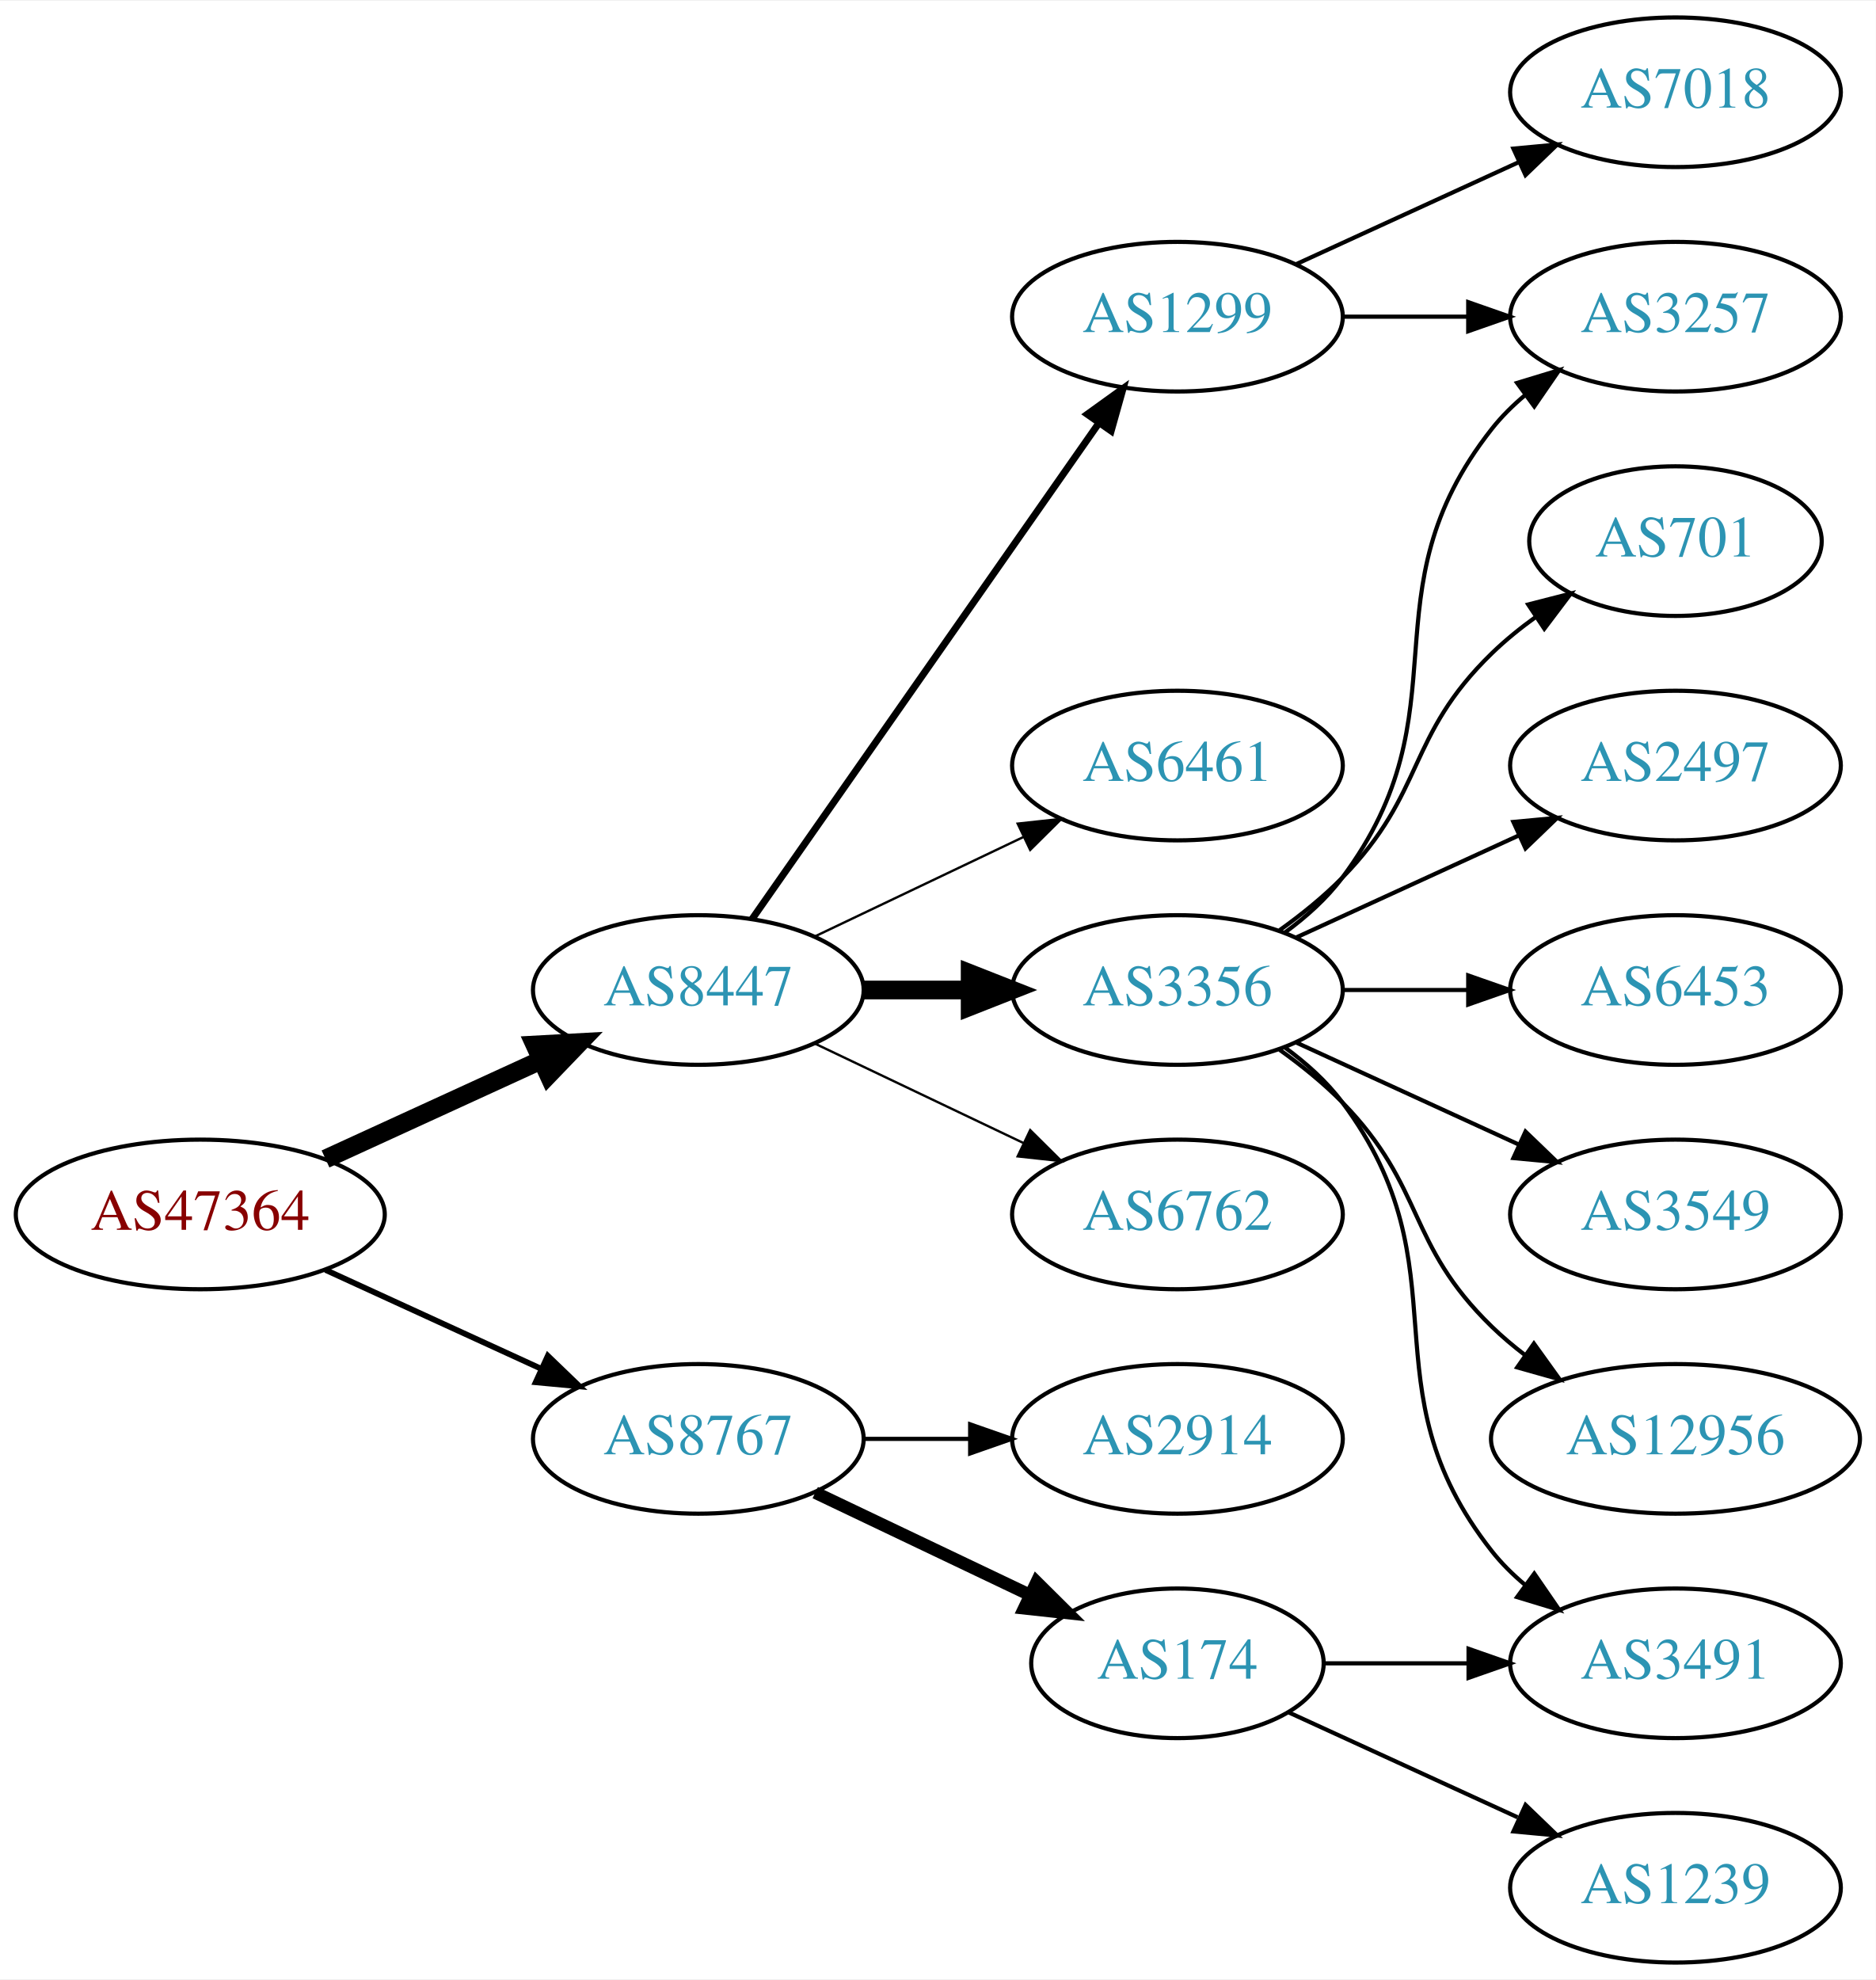
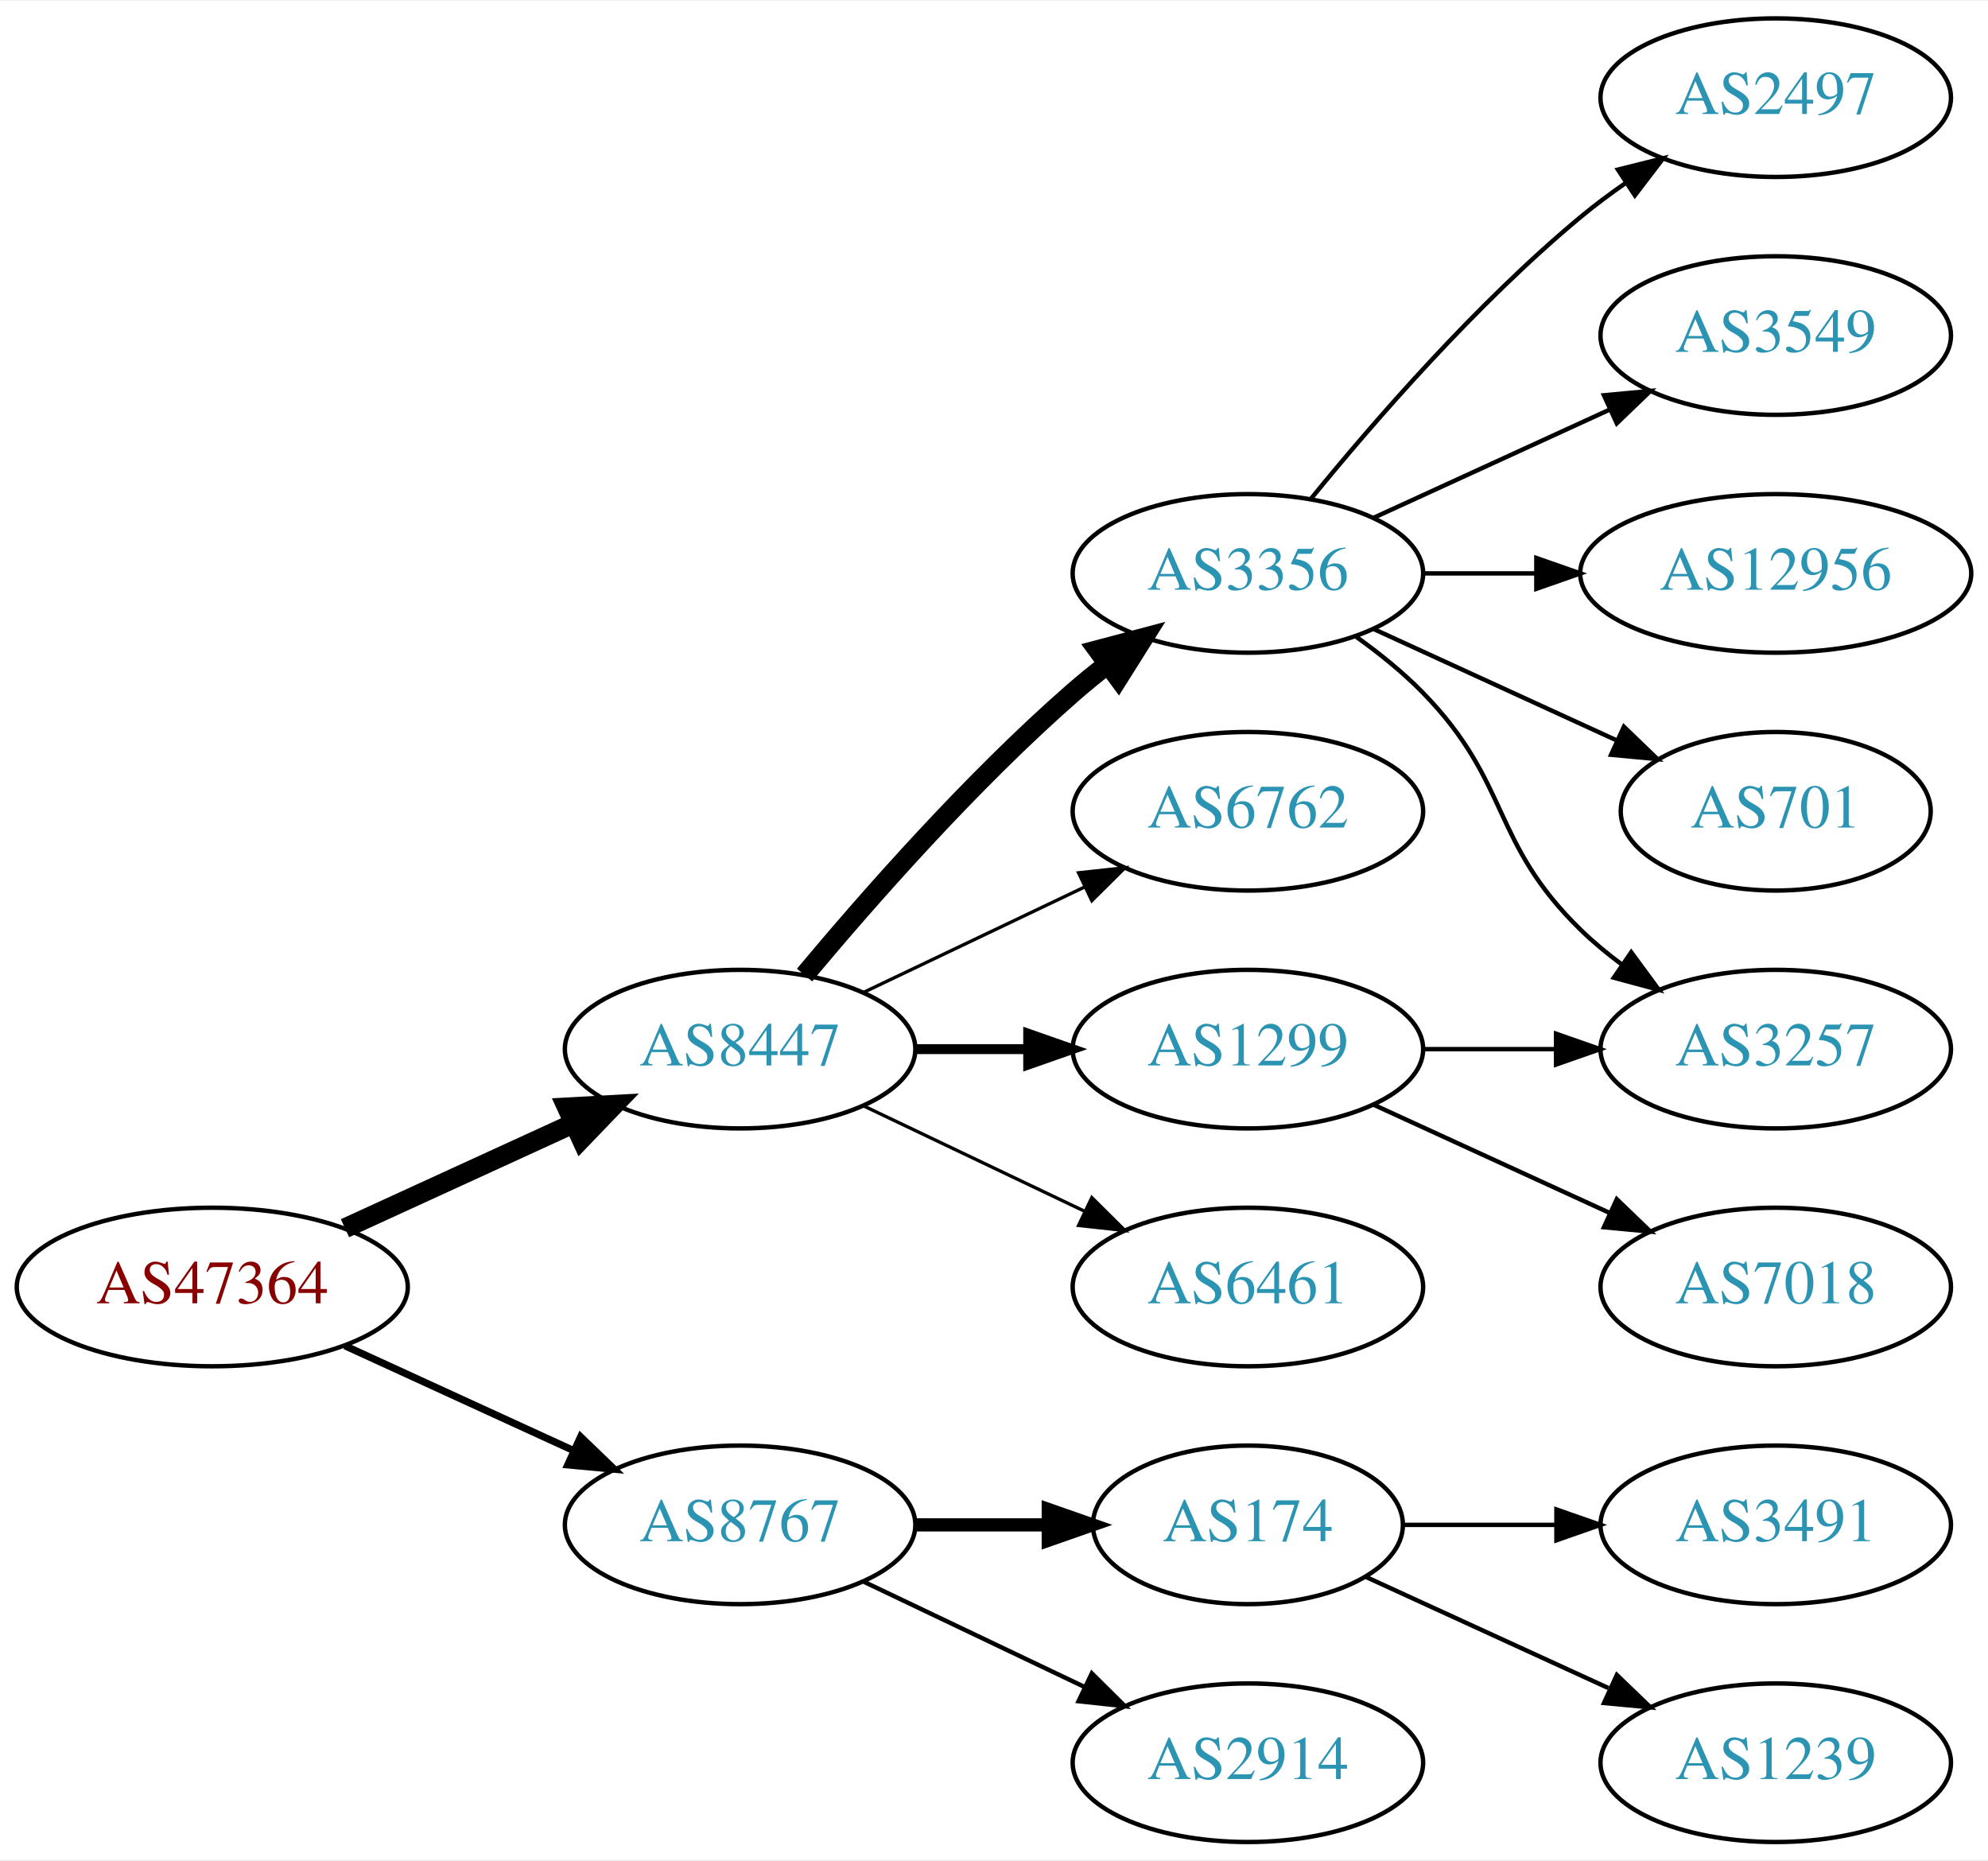
- <svg xmlns="http://www.w3.org/2000/svg" xmlns:xlink="http://www.w3.org/1999/xlink" width="451pt" height="476pt" viewBox="0.00 0.00 451.37 476.00">
-   <g id="graph0" class="graph" transform="scale(1 1) rotate(0) translate(4 472)">
-     <polygon fill="white" stroke="none" points="-4,4 -4,-472 447.37,-472 447.37,4 -4,4" />
+ <svg xmlns="http://www.w3.org/2000/svg" xmlns:xlink="http://www.w3.org/1999/xlink" width="451pt" height="422pt" viewBox="0.00 0.00 451.37 422.00">
+   <g id="graph0" class="graph" transform="scale(1 1) rotate(0) translate(4 418)">
+     <polygon fill="white" stroke="none" points="-4,4 -4,-418 447.37,-418 447.37,4 -4,4" />
    <g id="node1" class="node">
      <g id="a_node1">
        <a xlink:href="/asn/47364" xlink:title="AS47364 ~ Plansee Group Service Gmbh [AT]">
-           <ellipse fill="#ffffff" stroke="black" cx="44.196" cy="-180" rx="44.393" ry="18" />
-           <text text-anchor="middle" x="44.196" y="-176.3" font-family="Times,serif" font-size="14.00" fill="#880000">AS47364</text>
+           <ellipse fill="#ffffff" stroke="black" cx="44.196" cy="-126" rx="44.393" ry="18" />
+           <text text-anchor="middle" x="44.196" y="-122.3" font-family="Times,serif" font-size="14.00" fill="#880000">AS47364</text>
        </a>
      </g>
    </g>
    <g id="node2" class="node">
      <g id="a_node2">
        <a xlink:href="/asn/8447" xlink:title="AS8447 ~ A1 Telekom Austria AG [AT]">
-           <ellipse fill="#ffffff" stroke="black" cx="164.039" cy="-234" rx="39.794" ry="18" />
-           <text text-anchor="middle" x="164.039" y="-230.3" font-family="Times,serif" font-size="14.00" fill="#2c94b3">AS8447</text>
+           <ellipse fill="#ffffff" stroke="black" cx="164.039" cy="-180" rx="39.794" ry="18" />
+           <text text-anchor="middle" x="164.039" y="-176.3" font-family="Times,serif" font-size="14.00" fill="#2c94b3">AS8447</text>
        </a>
      </g>
    </g>
    <g id="edge1" class="edge">
-       <path fill="none" stroke="black" stroke-width="4.5" d="M74.326,-193.348C89.937,-200.502 109.335,-209.391 126.007,-217.03" />
-       <polygon fill="black" stroke="black" stroke-width="4.5" points="124.727,-220.775 135.459,-221.362 128.008,-213.616 124.727,-220.775" />
+       <path fill="none" stroke="black" stroke-width="4.5" d="M74.326,-139.348C89.937,-146.502 109.335,-155.391 126.007,-163.03" />
+       <polygon fill="black" stroke="black" stroke-width="4.5" points="124.727,-166.775 135.459,-167.362 128.008,-159.616 124.727,-166.775" />
    </g>
    <g id="node3" class="node">
      <g id="a_node3">
        <a xlink:href="/asn/8767" xlink:title="AS8767 ~ Germany [DE]">
-           <ellipse fill="#ffffff" stroke="black" cx="164.039" cy="-126" rx="39.794" ry="18" />
-           <text text-anchor="middle" x="164.039" y="-122.3" font-family="Times,serif" font-size="14.00" fill="#2c94b3">AS8767</text>
+           <ellipse fill="#ffffff" stroke="black" cx="164.039" cy="-72" rx="39.794" ry="18" />
+           <text text-anchor="middle" x="164.039" y="-68.3" font-family="Times,serif" font-size="14.00" fill="#2c94b3">AS8767</text>
        </a>
      </g>
    </g>
    <g id="edge2" class="edge">
-       <path fill="none" stroke="black" stroke-width="1.385" d="M74.326,-166.652C89.937,-159.498 109.335,-150.609 126.007,-142.97" />
-       <polygon fill="black" stroke="black" stroke-width="1.385" points="127.826,-145.986 135.459,-138.638 124.91,-139.622 127.826,-145.986" />
+       <path fill="none" stroke="black" stroke-width="1.636" d="M74.326,-112.652C89.937,-105.498 109.335,-96.609 126.007,-88.969" />
+       <polygon fill="black" stroke="black" stroke-width="1.636" points="127.826,-91.986 135.459,-84.638 124.91,-85.622 127.826,-91.986" />
    </g>
    <g id="node4" class="node">
      <g id="a_node4">
        <a xlink:href="/asn/3356" xlink:title="AS3356 ~ Level 3 Parent, LLC [US]">
-           <ellipse fill="#ffffff" stroke="black" cx="279.332" cy="-234" rx="39.794" ry="18" />
-           <text text-anchor="middle" x="279.332" y="-230.3" font-family="Times,serif" font-size="14.00" fill="#2c94b3">AS3356</text>
+           <ellipse fill="#ffffff" stroke="black" cx="279.332" cy="-288" rx="39.794" ry="18" />
+           <text text-anchor="middle" x="279.332" y="-284.3" font-family="Times,serif" font-size="14.00" fill="#2c94b3">AS3356</text>
        </a>
      </g>
    </g>
    <g id="edge3" class="edge">
-       <path fill="none" stroke="black" stroke-width="4.5" d="M203.711,-234C211.914,-234 220.678,-234 229.21,-234" />
-       <polygon fill="black" stroke="black" stroke-width="4.5" points="229.449,-237.938 239.449,-234 229.449,-230.063 229.449,-237.938" />
+       <path fill="none" stroke="black" stroke-width="4.5" d="M178.669,-196.817C192.951,-213.929 216.498,-240.745 239.685,-261 242.151,-263.154 244.789,-265.294 247.487,-267.372" />
+       <polygon fill="black" stroke="black" stroke-width="4.5" points="245.252,-270.616 255.641,-273.37 249.919,-264.273 245.252,-270.616" />
    </g>
    <g id="node5" class="node">
      <g id="a_node5">
        <a xlink:href="/asn/6762" xlink:title="AS6762 ~ TELECOM ITALIA SPARKLE S.p.A. [IT]">
-           <ellipse fill="#ffffff" stroke="black" cx="279.332" cy="-180" rx="39.794" ry="18" />
-           <text text-anchor="middle" x="279.332" y="-176.3" font-family="Times,serif" font-size="14.00" fill="#2c94b3">AS6762</text>
+           <ellipse fill="#ffffff" stroke="black" cx="279.332" cy="-234" rx="39.794" ry="18" />
+           <text text-anchor="middle" x="279.332" y="-230.3" font-family="Times,serif" font-size="14.00" fill="#2c94b3">AS6762</text>
        </a>
      </g>
    </g>
    <g id="edge4" class="edge">
-       <path fill="none" stroke="black" stroke-width="0.562" d="M192.175,-221.066C207.169,-213.919 225.99,-204.948 242.213,-197.215" />
-       <polygon fill="black" stroke="black" stroke-width="0.562" points="243.895,-200.291 251.417,-192.829 240.884,-193.972 243.895,-200.291" />
+       <path fill="none" stroke="black" stroke-width="0.75" d="M192.175,-192.934C207.169,-200.081 225.99,-209.052 242.213,-216.785" />
+       <polygon fill="black" stroke="black" stroke-width="0.75" points="240.884,-220.028 251.417,-221.171 243.895,-213.709 240.884,-220.028" />
    </g>
    <g id="node6" class="node">
      <g id="a_node6">
        <a xlink:href="/asn/1299" xlink:title="AS1299 ~ Telia Carrier [EU]">
-           <ellipse fill="#ffffff" stroke="black" cx="279.332" cy="-396" rx="39.794" ry="18" />
-           <text text-anchor="middle" x="279.332" y="-392.3" font-family="Times,serif" font-size="14.00" fill="#2c94b3">AS1299</text>
+           <ellipse fill="#ffffff" stroke="black" cx="279.332" cy="-180" rx="39.794" ry="18" />
+           <text text-anchor="middle" x="279.332" y="-176.3" font-family="Times,serif" font-size="14.00" fill="#2c94b3">AS1299</text>
        </a>
      </g>
    </g>
    <g id="edge5" class="edge">
-       <path fill="none" stroke="black" stroke-width="1.688" d="M176.949,-251.031C196.871,-279.517 237.06,-336.985 260.41,-370.374" />
-       <polygon fill="black" stroke="black" stroke-width="1.688" points="257.641,-372.521 266.24,-378.71 263.377,-368.509 257.641,-372.521" />
+       <path fill="none" stroke="black" stroke-width="2.25" d="M203.711,-180C211.914,-180 220.678,-180 229.21,-180" />
+       <polygon fill="black" stroke="black" stroke-width="2.25" points="229.449,-183.5 239.449,-180 229.449,-176.5 229.449,-183.5" />
    </g>
    <g id="node7" class="node">
      <g id="a_node7">
        <a xlink:href="/asn/6461" xlink:title="AS6461 ~ Zayo Bandwidth [US]">
-           <ellipse fill="#ffffff" stroke="black" cx="279.332" cy="-288" rx="39.794" ry="18" />
-           <text text-anchor="middle" x="279.332" y="-284.3" font-family="Times,serif" font-size="14.00" fill="#2c94b3">AS6461</text>
+           <ellipse fill="#ffffff" stroke="black" cx="279.332" cy="-126" rx="39.794" ry="18" />
+           <text text-anchor="middle" x="279.332" y="-122.3" font-family="Times,serif" font-size="14.00" fill="#2c94b3">AS6461</text>
        </a>
      </g>
    </g>
    <g id="edge6" class="edge">
-       <path fill="none" stroke="black" stroke-width="0.562" d="M192.175,-246.934C207.169,-254.081 225.99,-263.052 242.213,-270.785" />
-       <polygon fill="black" stroke="black" stroke-width="0.562" points="240.884,-274.028 251.417,-275.171 243.895,-267.709 240.884,-274.028" />
-     </g>
-     <g id="node16" class="node">
-       <g id="a_node16">
-         <a xlink:href="/asn/2914" xlink:title="AS2914 ~ NTT America, Inc. [US]">
-           <ellipse fill="#ffffff" stroke="black" cx="279.332" cy="-126" rx="39.794" ry="18" />
-           <text text-anchor="middle" x="279.332" y="-122.3" font-family="Times,serif" font-size="14.00" fill="#2c94b3">AS2914</text>
-         </a>
-       </g>
-     </g>
-     <g id="edge16" class="edge">
-       <path fill="none" stroke="black" d="M203.711,-126C211.914,-126 220.678,-126 229.21,-126" />
-       <polygon fill="black" stroke="black" points="229.449,-129.5 239.449,-126 229.449,-122.5 229.449,-129.5" />
-     </g>
-     <g id="node17" class="node">
-       <g id="a_node17">
+       <path fill="none" stroke="black" stroke-width="0.75" d="M192.175,-167.066C207.169,-159.919 225.99,-150.948 242.213,-143.215" />
+       <polygon fill="black" stroke="black" stroke-width="0.75" points="243.895,-146.291 251.417,-138.829 240.884,-139.972 243.895,-146.291" />
+     </g>
+     <g id="node14" class="node">
+       <g id="a_node14">
        <a xlink:href="/asn/174" xlink:title="AS174 ~ Cogent Communications [US]">
          <ellipse fill="#ffffff" stroke="black" cx="279.332" cy="-72" rx="35.194" ry="18" />
          <text text-anchor="middle" x="279.332" y="-68.3" font-family="Times,serif" font-size="14.00" fill="#2c94b3">AS174</text>
        </a>
      </g>
    </g>
-     <g id="edge17" class="edge">
-       <path fill="none" stroke="black" stroke-width="3" d="M192.175,-113.066C207.607,-105.71 227.092,-96.423 243.628,-88.541" />
-       <polygon fill="black" stroke="black" stroke-width="3" points="245.448,-91.551 252.969,-84.089 242.436,-85.232 245.448,-91.551" />
+     <g id="edge14" class="edge">
+       <path fill="none" stroke="black" stroke-width="3" d="M203.711,-72C213.416,-72 223.907,-72 233.87,-72" />
+       <polygon fill="black" stroke="black" stroke-width="3" points="234.006,-75.5 244.006,-72 234.006,-68.5 234.006,-75.5" />
+     </g>
+     <g id="node15" class="node">
+       <g id="a_node15">
+         <a xlink:href="/asn/2914" xlink:title="AS2914 ~ NTT America, Inc. [US]">
+           <ellipse fill="#ffffff" stroke="black" cx="279.332" cy="-18" rx="39.794" ry="18" />
+           <text text-anchor="middle" x="279.332" y="-14.3" font-family="Times,serif" font-size="14.00" fill="#2c94b3">AS2914</text>
+         </a>
+       </g>
+     </g>
+     <g id="edge15" class="edge">
+       <path fill="none" stroke="black" d="M192.175,-59.066C207.169,-51.919 225.99,-42.948 242.213,-35.215" />
+       <polygon fill="black" stroke="black" points="243.895,-38.291 251.417,-30.829 240.884,-31.972 243.895,-38.291" />
    </g>
    <g id="node8" class="node">
      <g id="a_node8">
-         <a xlink:href="/asn/6453" xlink:title="AS6453 ~ TATA COMMUNICATIONS (AMERICA) INC [US]">
-           <ellipse fill="#ffffff" stroke="black" cx="399.174" cy="-234" rx="39.794" ry="18" />
-           <text text-anchor="middle" x="399.174" y="-230.3" font-family="Times,serif" font-size="14.00" fill="#2c94b3">AS6453</text>
+         <a xlink:href="/asn/2497" xlink:title="AS2497 ~ Internet Initiative Japan Inc. [JP]">
+           <ellipse fill="#ffffff" stroke="black" cx="399.174" cy="-396" rx="39.794" ry="18" />
+           <text text-anchor="middle" x="399.174" y="-392.3" font-family="Times,serif" font-size="14.00" fill="#2c94b3">AS2497</text>
        </a>
      </g>
    </g>
    <g id="edge7" class="edge">
-       <path fill="none" stroke="black" d="M319.244,-234C328.798,-234 339.147,-234 349.11,-234" />
-       <polygon fill="black" stroke="black" points="349.302,-237.5 359.302,-234 349.302,-230.5 349.302,-237.5" />
+       <path fill="none" stroke="black" d="M293.751,-305.065C307.865,-322.375 331.28,-349.345 354.978,-369 358.194,-371.668 361.695,-374.27 365.265,-376.741" />
+       <polygon fill="black" stroke="black" points="363.343,-379.666 373.622,-382.236 367.189,-373.817 363.343,-379.666" />
    </g>
    <g id="node9" class="node">
      <g id="a_node9">
        <a xlink:href="/asn/3549" xlink:title="AS3549 ~ Level 3 Parent, LLC [US]">
-           <ellipse fill="#ffffff" stroke="black" cx="399.174" cy="-180" rx="39.794" ry="18" />
-           <text text-anchor="middle" x="399.174" y="-176.3" font-family="Times,serif" font-size="14.00" fill="#2c94b3">AS3549</text>
+           <ellipse fill="#ffffff" stroke="black" cx="399.174" cy="-342" rx="39.794" ry="18" />
+           <text text-anchor="middle" x="399.174" y="-338.3" font-family="Times,serif" font-size="14.00" fill="#2c94b3">AS3549</text>
        </a>
      </g>
    </g>
    <g id="edge8" class="edge">
-       <path fill="none" stroke="black" d="M307.96,-221.339C323.917,-214.027 344.188,-204.739 361.471,-196.819" />
-       <polygon fill="black" stroke="black" points="363.085,-199.929 370.718,-192.581 360.169,-193.565 363.085,-199.929" />
+       <path fill="none" stroke="black" d="M307.96,-300.661C323.917,-307.973 344.188,-317.261 361.471,-325.181" />
+       <polygon fill="black" stroke="black" points="360.169,-328.435 370.718,-329.419 363.085,-322.071 360.169,-328.435" />
    </g>
    <g id="node10" class="node">
      <g id="a_node10">
        <a xlink:href="/asn/12956" xlink:title="AS12956 ~ TELXIUS [ES]">
-           <ellipse fill="#ffffff" stroke="black" cx="399.174" cy="-126" rx="44.393" ry="18" />
-           <text text-anchor="middle" x="399.174" y="-122.3" font-family="Times,serif" font-size="14.00" fill="#2c94b3">AS12956</text>
+           <ellipse fill="#ffffff" stroke="black" cx="399.174" cy="-288" rx="44.393" ry="18" />
+           <text text-anchor="middle" x="399.174" y="-284.3" font-family="Times,serif" font-size="14.00" fill="#2c94b3">AS12956</text>
        </a>
      </g>
    </g>
    <g id="edge9" class="edge">
-       <path fill="none" stroke="black" d="M303.926,-219.611C309.182,-215.852 314.513,-211.563 318.978,-207 339.151,-186.383 334.285,-173.094 354.978,-153 357.464,-150.586 360.202,-148.278 363.055,-146.1" />
-       <polygon fill="black" stroke="black" points="365.11,-148.934 371.291,-140.329 361.092,-143.202 365.11,-148.934" />
+       <path fill="none" stroke="black" d="M319.244,-288C327.347,-288 336.022,-288 344.548,-288" />
+       <polygon fill="black" stroke="black" points="344.826,-291.5 354.826,-288 344.826,-284.5 344.826,-291.5" />
    </g>
    <g id="node11" class="node">
      <g id="a_node11">
        <a xlink:href="/asn/3257" xlink:title="AS3257 ~ GTT [DE]">
-           <ellipse fill="#ffffff" stroke="black" cx="399.174" cy="-396" rx="39.794" ry="18" />
-           <text text-anchor="middle" x="399.174" y="-392.3" font-family="Times,serif" font-size="14.00" fill="#2c94b3">AS3257</text>
+           <ellipse fill="#ffffff" stroke="black" cx="399.174" cy="-180" rx="39.794" ry="18" />
+           <text text-anchor="middle" x="399.174" y="-176.3" font-family="Times,serif" font-size="14.00" fill="#2c94b3">AS3257</text>
        </a>
      </g>
    </g>
    <g id="edge10" class="edge">
-       <path fill="none" stroke="black" d="M305.262,-247.882C310.338,-251.611 315.256,-256.016 318.978,-261 349.249,-301.542 323.679,-329.246 354.978,-369 357.303,-371.953 360.047,-374.67 363.006,-377.147" />
-       <polygon fill="black" stroke="black" points="361.065,-380.064 371.203,-383.145 365.199,-374.415 361.065,-380.064" />
+       <path fill="none" stroke="black" d="M303.926,-273.611C309.182,-269.852 314.513,-265.563 318.978,-261 339.151,-240.383 334.285,-227.094 354.978,-207 357.823,-204.237 360.997,-201.614 364.297,-199.166" />
+       <polygon fill="black" stroke="black" points="366.363,-201.994 372.645,-193.462 362.414,-196.214 366.363,-201.994" />
    </g>
    <g id="node12" class="node">
      <g id="a_node12">
        <a xlink:href="/asn/701" xlink:title="AS701 ~ UUNET [US]">
-           <ellipse fill="#ffffff" stroke="black" cx="399.174" cy="-342" rx="35.194" ry="18" />
-           <text text-anchor="middle" x="399.174" y="-338.3" font-family="Times,serif" font-size="14.00" fill="#2c94b3">AS701</text>
+           <ellipse fill="#ffffff" stroke="black" cx="399.174" cy="-234" rx="35.194" ry="18" />
+           <text text-anchor="middle" x="399.174" y="-230.3" font-family="Times,serif" font-size="14.00" fill="#2c94b3">AS701</text>
        </a>
      </g>
    </g>
    <g id="edge11" class="edge">
-       <path fill="none" stroke="black" d="M303.926,-248.389C309.182,-252.148 314.513,-256.437 318.978,-261 339.151,-281.617 334.285,-294.906 354.978,-315 358.206,-318.134 361.857,-321.089 365.635,-323.812" />
-       <polygon fill="black" stroke="black" points="363.732,-326.75 373.995,-329.383 367.614,-320.925 363.732,-326.75" />
+       <path fill="none" stroke="black" d="M307.96,-275.339C324.377,-267.817 345.358,-258.202 362.955,-250.139" />
+       <polygon fill="black" stroke="black" points="364.7,-253.189 372.332,-245.842 361.783,-246.826 364.7,-253.189" />
+     </g>
+     <g id="edge12" class="edge">
+       <path fill="none" stroke="black" d="M319.244,-180C328.798,-180 339.147,-180 349.11,-180" />
+       <polygon fill="black" stroke="black" points="349.302,-183.5 359.302,-180 349.302,-176.5 349.302,-183.5" />
    </g>
    <g id="node13" class="node">
      <g id="a_node13">
-         <a xlink:href="/asn/2497" xlink:title="AS2497 ~ Internet Initiative Japan Inc. [JP]">
-           <ellipse fill="#ffffff" stroke="black" cx="399.174" cy="-288" rx="39.794" ry="18" />
-           <text text-anchor="middle" x="399.174" y="-284.3" font-family="Times,serif" font-size="14.00" fill="#2c94b3">AS2497</text>
-         </a>
-       </g>
-     </g>
-     <g id="edge12" class="edge">
-       <path fill="none" stroke="black" d="M307.96,-246.661C323.917,-253.973 344.188,-263.261 361.471,-271.181" />
-       <polygon fill="black" stroke="black" points="360.169,-274.435 370.718,-275.419 363.085,-268.071 360.169,-274.435" />
-     </g>
-     <g id="node14" class="node">
-       <g id="a_node14">
+         <a xlink:href="/asn/7018" xlink:title="AS7018 ~ AT&amp;T Services, Inc. [US]">
+           <ellipse fill="#ffffff" stroke="black" cx="399.174" cy="-126" rx="39.794" ry="18" />
+           <text text-anchor="middle" x="399.174" y="-122.3" font-family="Times,serif" font-size="14.00" fill="#2c94b3">AS7018</text>
+         </a>
+       </g>
+     </g>
+     <g id="edge13" class="edge">
+       <path fill="none" stroke="black" d="M307.96,-167.339C323.917,-160.027 344.188,-150.739 361.471,-142.819" />
+       <polygon fill="black" stroke="black" points="363.085,-145.929 370.718,-138.581 360.169,-139.565 363.085,-145.929" />
+     </g>
+     <g id="node16" class="node">
+       <g id="a_node16">
        <a xlink:href="/asn/3491" xlink:title="AS3491 ~ PCCW Global, Inc. [US]">
          <ellipse fill="#ffffff" stroke="black" cx="399.174" cy="-72" rx="39.794" ry="18" />
          <text text-anchor="middle" x="399.174" y="-68.3" font-family="Times,serif" font-size="14.00" fill="#2c94b3">AS3491</text>
        </a>
      </g>
    </g>
-     <g id="edge13" class="edge">
-       <path fill="none" stroke="black" d="M305.262,-220.118C310.338,-216.389 315.256,-211.984 318.978,-207 349.249,-166.458 323.679,-138.754 354.978,-99 357.303,-96.047 360.047,-93.33 363.006,-90.853" />
-       <polygon fill="black" stroke="black" points="365.199,-93.585 371.203,-84.855 361.065,-87.936 365.199,-93.585" />
-     </g>
-     <g id="edge15" class="edge">
-       <path fill="none" stroke="black" d="M319.244,-396C328.798,-396 339.147,-396 349.11,-396" />
-       <polygon fill="black" stroke="black" points="349.302,-399.5 359.302,-396 349.302,-392.5 349.302,-399.5" />
-     </g>
-     <g id="node15" class="node">
-       <g id="a_node15">
-         <a xlink:href="/asn/7018" xlink:title="AS7018 ~ AT&amp;T Services, Inc. [US]">
-           <ellipse fill="#ffffff" stroke="black" cx="399.174" cy="-450" rx="39.794" ry="18" />
-           <text text-anchor="middle" x="399.174" y="-446.3" font-family="Times,serif" font-size="14.00" fill="#2c94b3">AS7018</text>
-         </a>
-       </g>
-     </g>
-     <g id="edge14" class="edge">
-       <path fill="none" stroke="black" d="M307.96,-408.661C323.917,-415.973 344.188,-425.261 361.471,-433.181" />
-       <polygon fill="black" stroke="black" points="360.169,-436.435 370.718,-437.419 363.085,-430.071 360.169,-436.435" />
-     </g>
-     <g id="edge19" class="edge">
+     <g id="edge16" class="edge">
      <path fill="none" stroke="black" d="M314.733,-72C325.557,-72 337.725,-72 349.352,-72" />
      <polygon fill="black" stroke="black" points="349.383,-75.5 359.383,-72 349.383,-68.5 349.383,-75.5" />
    </g>
-     <g id="node18" class="node">
-       <g id="a_node18">
+     <g id="node17" class="node">
+       <g id="a_node17">
        <a xlink:href="/asn/1239" xlink:title="AS1239 ~ Sprint [US]">
          <ellipse fill="#ffffff" stroke="black" cx="399.174" cy="-18" rx="39.794" ry="18" />
          <text text-anchor="middle" x="399.174" y="-14.3" font-family="Times,serif" font-size="14.00" fill="#2c94b3">AS1239</text>
        </a>
      </g>
    </g>
-     <g id="edge18" class="edge">
+     <g id="edge17" class="edge">
      <path fill="none" stroke="black" d="M306.193,-60.15C322.313,-52.762 343.316,-43.138 361.181,-34.952" />
      <polygon fill="black" stroke="black" points="363.099,-37.923 370.732,-30.575 360.183,-31.559 363.099,-37.923" />
    </g>
  </g>
</svg>
